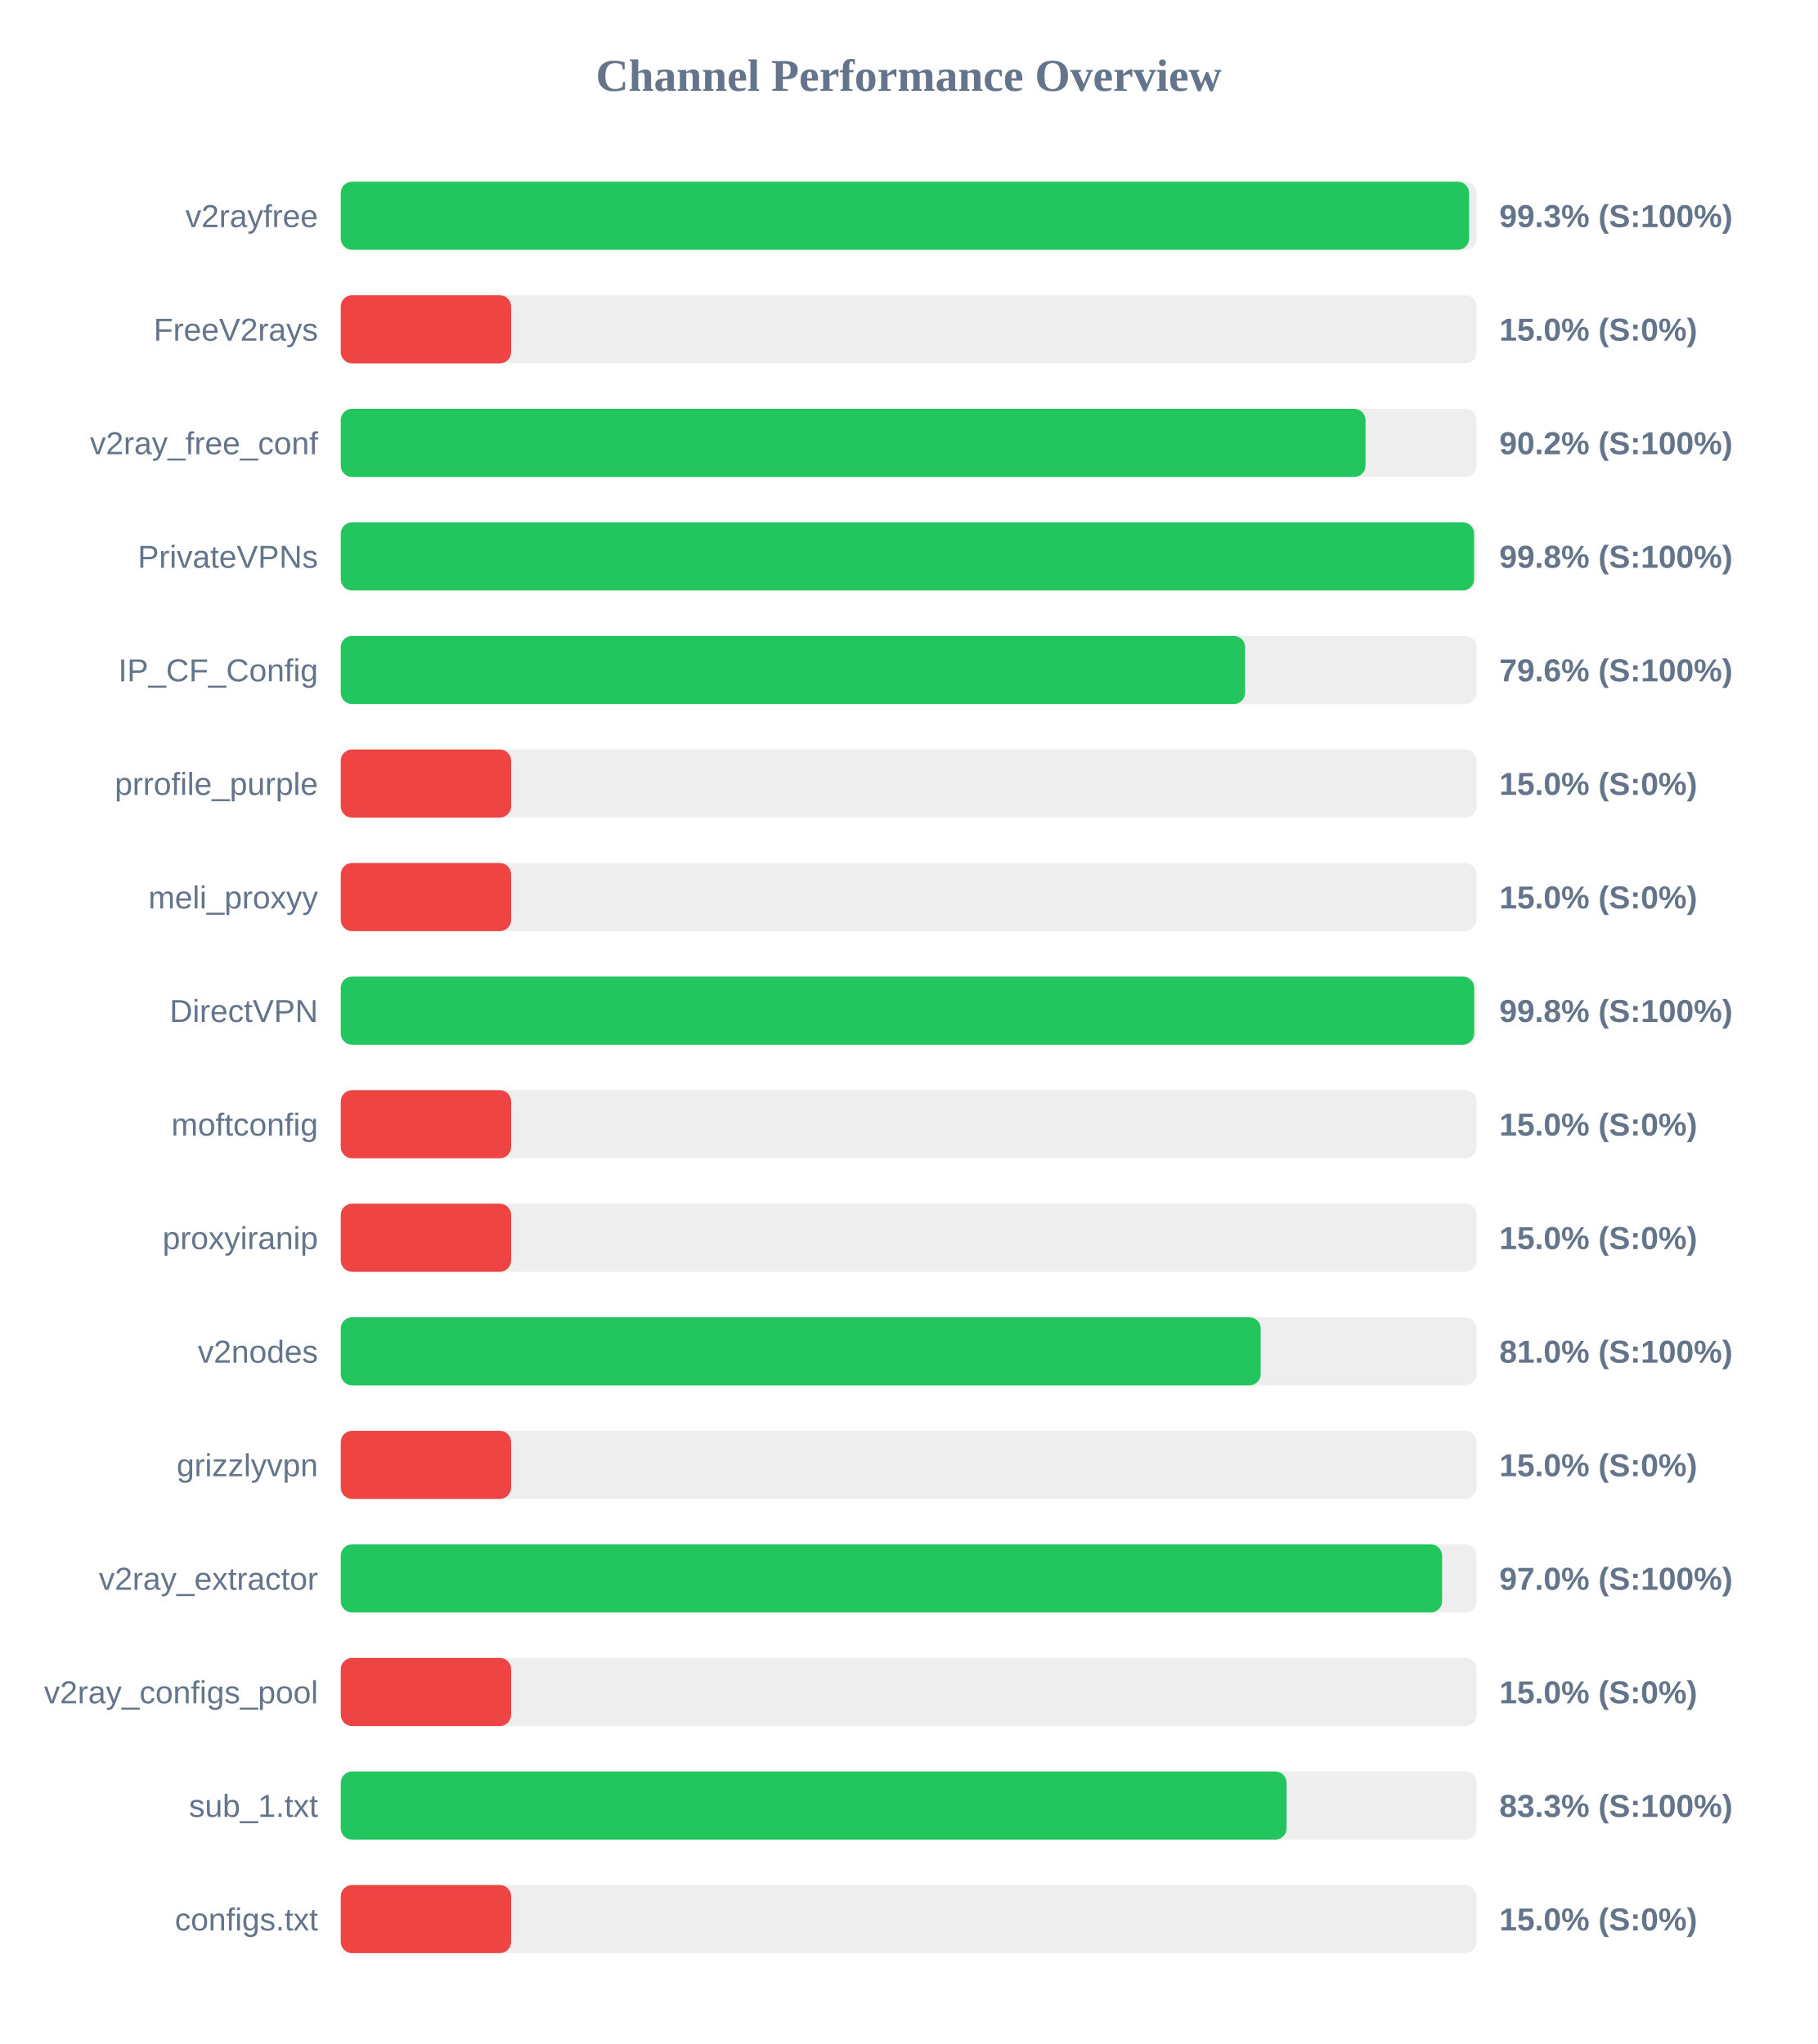
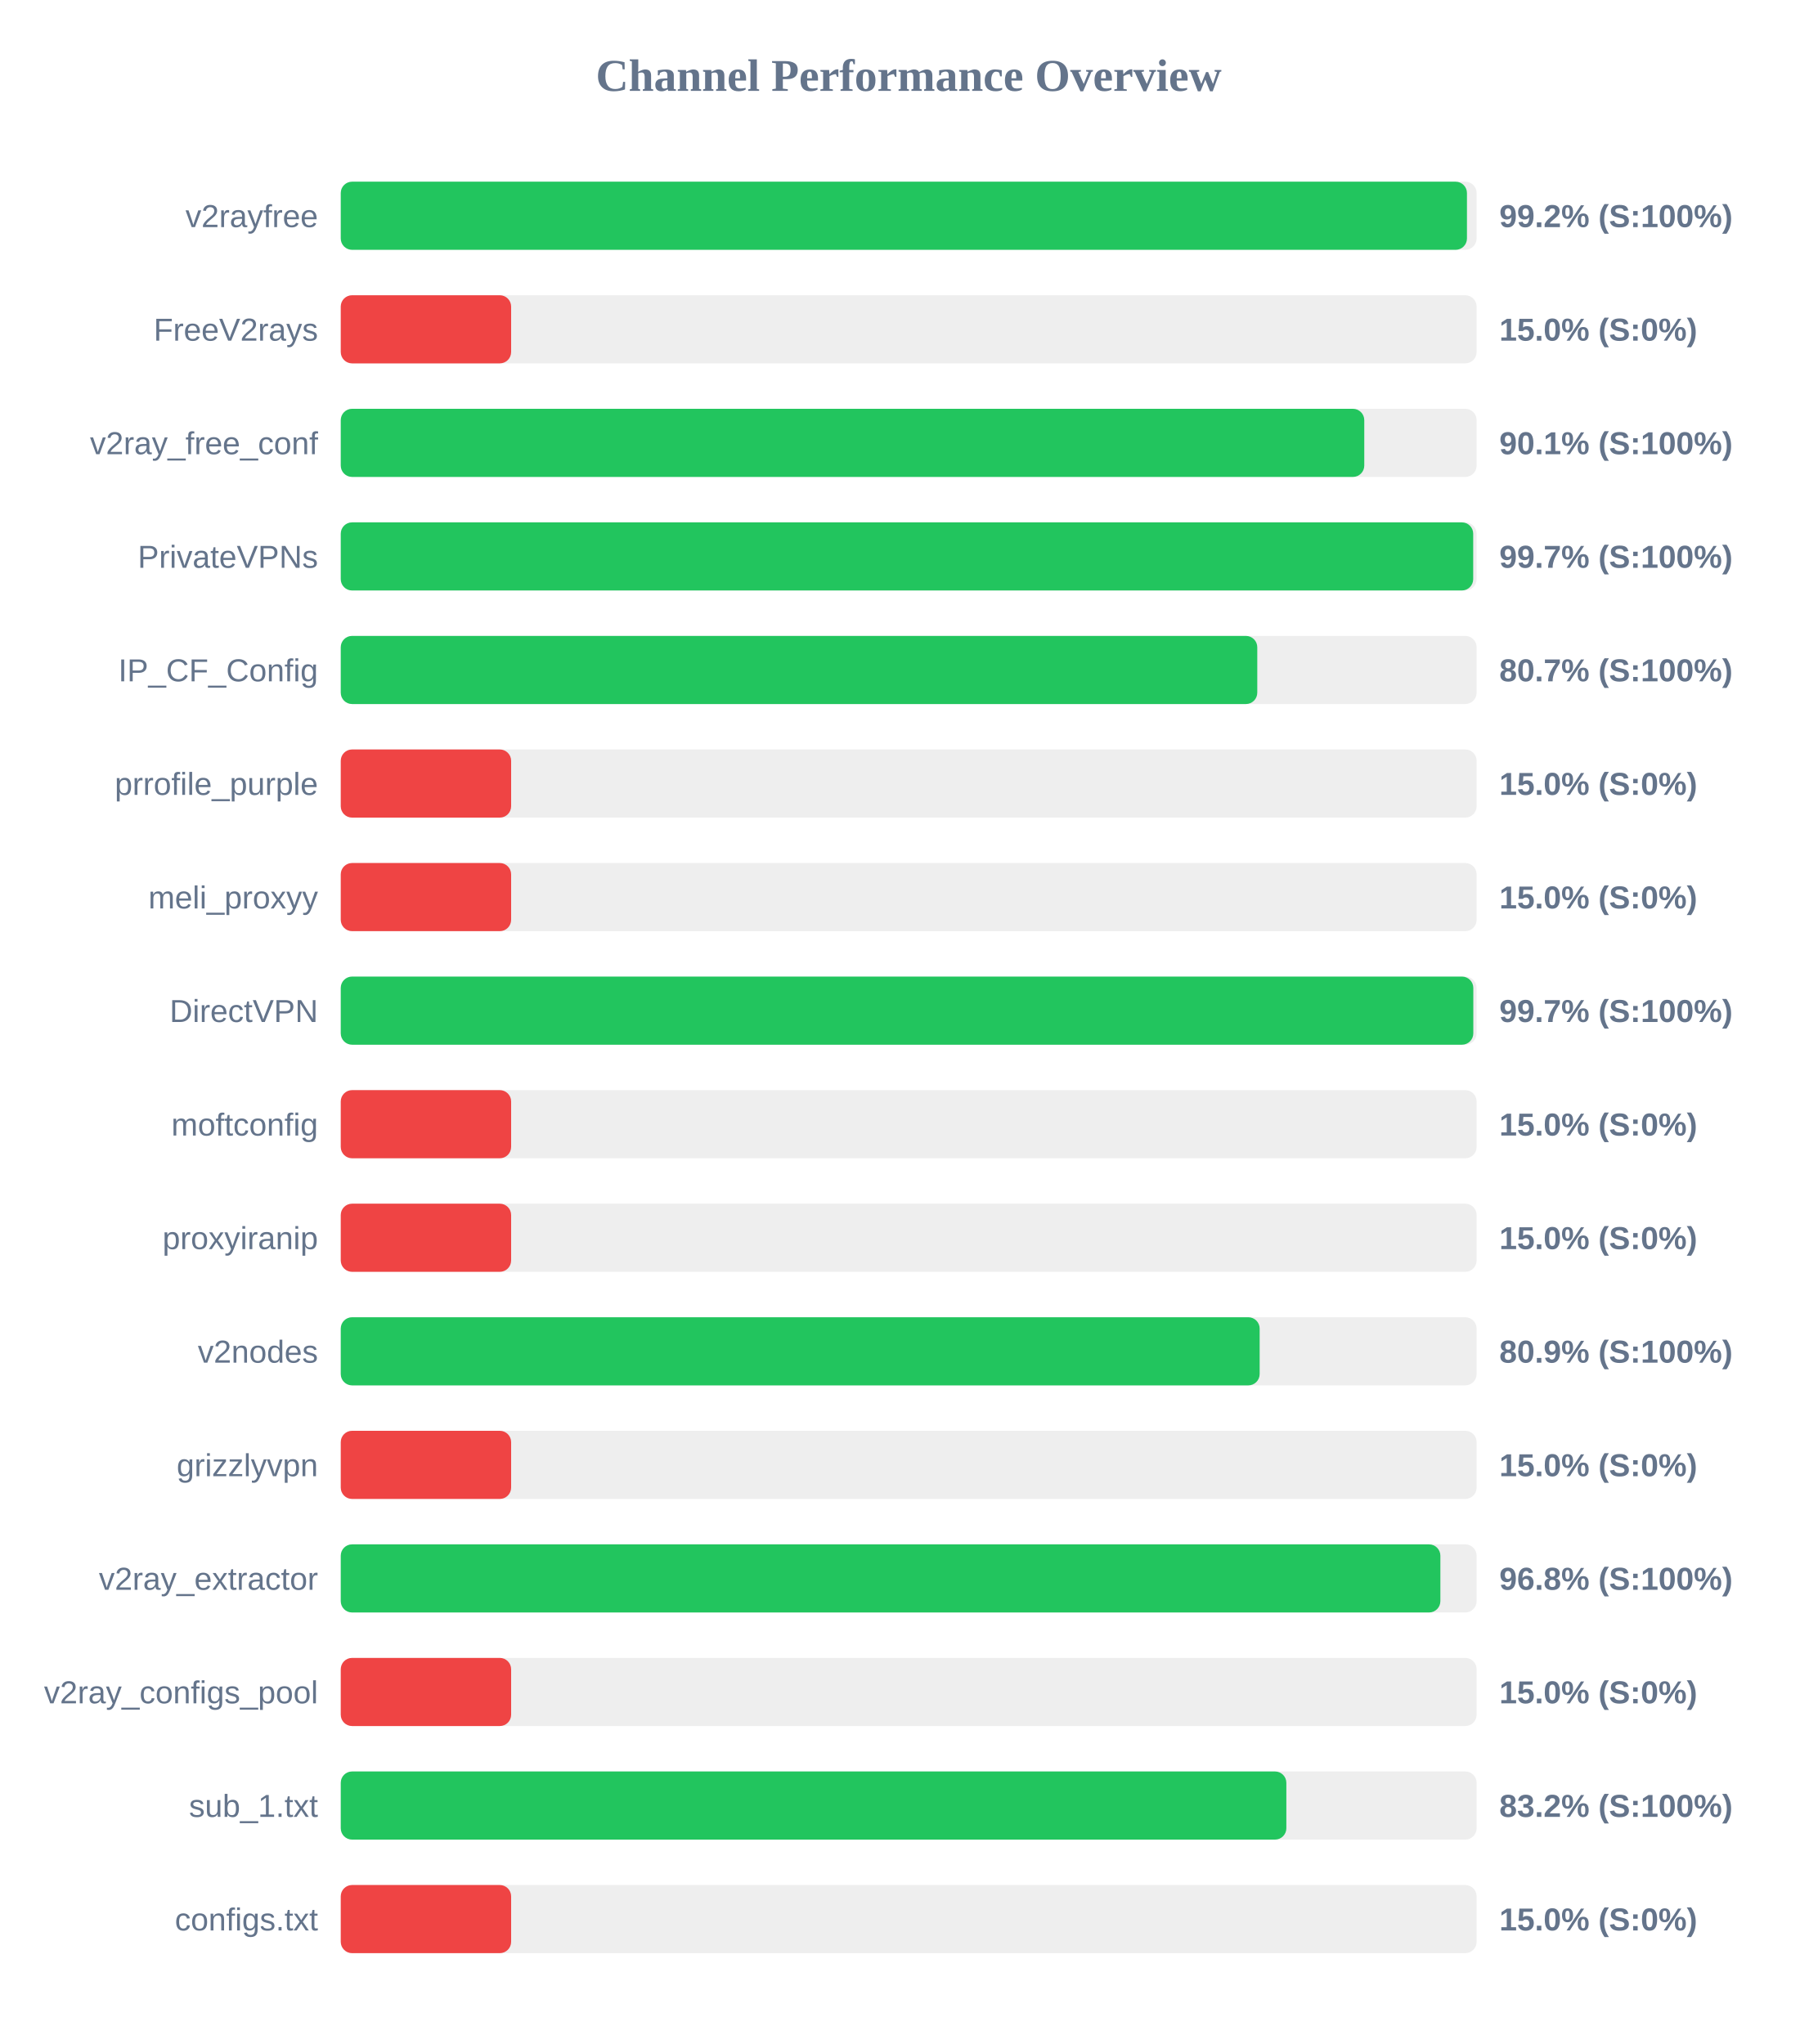
<svg xmlns="http://www.w3.org/2000/svg" width="800" height="900" version="1.1">
  <style>
        .row { font: 14px Arial; fill: #64748b; }
        .score { font: bold 14px Arial; fill: #64748b; }
    </style>
  <text x="400" y="40" text-anchor="middle" font-size="20px" font-weight="bold" fill="#64748b">Channel Performance Overview</text>
  <rect x="150" y="80" width="500" height="30" fill="#eee" rx="5" />
-   <rect x="150" y="80" width="496.7" height="30" fill="#22c55e" rx="5" />
+   <rect x="150" y="80" width="495.75" height="30" fill="#22c55e" rx="5" />
  <text x="140" y="100" text-anchor="end" class="row">v2rayfree</text>
-   <text x="660" y="100" text-anchor="start" class="score">99.3% (S:100%)</text>
+   <text x="660" y="100" text-anchor="start" class="score">99.2% (S:100%)</text>
  <rect x="150" y="130" width="500" height="30" fill="#eee" rx="5" />
  <rect x="150" y="130" width="75.0" height="30" fill="#ef4444" rx="5" />
  <text x="140" y="150" text-anchor="end" class="row">FreeV2rays</text>
  <text x="660" y="150" text-anchor="start" class="score">15.0% (S:0%)</text>
  <rect x="150" y="180" width="500" height="30" fill="#eee" rx="5" />
-   <rect x="150" y="180" width="451.1" height="30" fill="#22c55e" rx="5" />
+   <rect x="150" y="180" width="450.55" height="30" fill="#22c55e" rx="5" />
  <text x="140" y="200" text-anchor="end" class="row">v2ray_free_conf</text>
-   <text x="660" y="200" text-anchor="start" class="score">90.2% (S:100%)</text>
+   <text x="660" y="200" text-anchor="start" class="score">90.1% (S:100%)</text>
  <rect x="150" y="230" width="500" height="30" fill="#eee" rx="5" />
-   <rect x="150" y="230" width="498.9" height="30" fill="#22c55e" rx="5" />
+   <rect x="150" y="230" width="498.5" height="30" fill="#22c55e" rx="5" />
  <text x="140" y="250" text-anchor="end" class="row">PrivateVPNs</text>
-   <text x="660" y="250" text-anchor="start" class="score">99.8% (S:100%)</text>
+   <text x="660" y="250" text-anchor="start" class="score">99.7% (S:100%)</text>
  <rect x="150" y="280" width="500" height="30" fill="#eee" rx="5" />
-   <rect x="150" y="280" width="398.1" height="30" fill="#22c55e" rx="5" />
+   <rect x="150" y="280" width="403.45" height="30" fill="#22c55e" rx="5" />
  <text x="140" y="300" text-anchor="end" class="row">IP_CF_Config</text>
-   <text x="660" y="300" text-anchor="start" class="score">79.6% (S:100%)</text>
+   <text x="660" y="300" text-anchor="start" class="score">80.7% (S:100%)</text>
  <rect x="150" y="330" width="500" height="30" fill="#eee" rx="5" />
  <rect x="150" y="330" width="75.0" height="30" fill="#ef4444" rx="5" />
  <text x="140" y="350" text-anchor="end" class="row">prrofile_purple</text>
  <text x="660" y="350" text-anchor="start" class="score">15.0% (S:0%)</text>
  <rect x="150" y="380" width="500" height="30" fill="#eee" rx="5" />
  <rect x="150" y="380" width="75.0" height="30" fill="#ef4444" rx="5" />
  <text x="140" y="400" text-anchor="end" class="row">meli_proxyy</text>
  <text x="660" y="400" text-anchor="start" class="score">15.0% (S:0%)</text>
  <rect x="150" y="430" width="500" height="30" fill="#eee" rx="5" />
-   <rect x="150" y="430" width="498.95" height="30" fill="#22c55e" rx="5" />
+   <rect x="150" y="430" width="498.55" height="30" fill="#22c55e" rx="5" />
  <text x="140" y="450" text-anchor="end" class="row">DirectVPN</text>
-   <text x="660" y="450" text-anchor="start" class="score">99.8% (S:100%)</text>
+   <text x="660" y="450" text-anchor="start" class="score">99.7% (S:100%)</text>
  <rect x="150" y="480" width="500" height="30" fill="#eee" rx="5" />
  <rect x="150" y="480" width="75.0" height="30" fill="#ef4444" rx="5" />
  <text x="140" y="500" text-anchor="end" class="row">moftconfig</text>
  <text x="660" y="500" text-anchor="start" class="score">15.0% (S:0%)</text>
  <rect x="150" y="530" width="500" height="30" fill="#eee" rx="5" />
  <rect x="150" y="530" width="75.0" height="30" fill="#ef4444" rx="5" />
  <text x="140" y="550" text-anchor="end" class="row">proxyiranip</text>
  <text x="660" y="550" text-anchor="start" class="score">15.0% (S:0%)</text>
  <rect x="150" y="580" width="500" height="30" fill="#eee" rx="5" />
-   <rect x="150" y="580" width="404.95" height="30" fill="#22c55e" rx="5" />
+   <rect x="150" y="580" width="404.5" height="30" fill="#22c55e" rx="5" />
  <text x="140" y="600" text-anchor="end" class="row">v2nodes</text>
-   <text x="660" y="600" text-anchor="start" class="score">81.0% (S:100%)</text>
+   <text x="660" y="600" text-anchor="start" class="score">80.9% (S:100%)</text>
  <rect x="150" y="630" width="500" height="30" fill="#eee" rx="5" />
  <rect x="150" y="630" width="75.0" height="30" fill="#ef4444" rx="5" />
  <text x="140" y="650" text-anchor="end" class="row">grizzlyvpn</text>
  <text x="660" y="650" text-anchor="start" class="score">15.0% (S:0%)</text>
  <rect x="150" y="680" width="500" height="30" fill="#eee" rx="5" />
-   <rect x="150" y="680" width="484.8" height="30" fill="#22c55e" rx="5" />
+   <rect x="150" y="680" width="484.05" height="30" fill="#22c55e" rx="5" />
  <text x="140" y="700" text-anchor="end" class="row">v2ray_extractor</text>
-   <text x="660" y="700" text-anchor="start" class="score">97.0% (S:100%)</text>
+   <text x="660" y="700" text-anchor="start" class="score">96.8% (S:100%)</text>
  <rect x="150" y="730" width="500" height="30" fill="#eee" rx="5" />
  <rect x="150" y="730" width="75.0" height="30" fill="#ef4444" rx="5" />
  <text x="140" y="750" text-anchor="end" class="row">v2ray_configs_pool</text>
  <text x="660" y="750" text-anchor="start" class="score">15.0% (S:0%)</text>
  <rect x="150" y="780" width="500" height="30" fill="#eee" rx="5" />
-   <rect x="150" y="780" width="416.35" height="30" fill="#22c55e" rx="5" />
+   <rect x="150" y="780" width="416.25" height="30" fill="#22c55e" rx="5" />
  <text x="140" y="800" text-anchor="end" class="row">sub_1.txt</text>
-   <text x="660" y="800" text-anchor="start" class="score">83.3% (S:100%)</text>
+   <text x="660" y="800" text-anchor="start" class="score">83.2% (S:100%)</text>
  <rect x="150" y="830" width="500" height="30" fill="#eee" rx="5" />
  <rect x="150" y="830" width="75.0" height="30" fill="#ef4444" rx="5" />
  <text x="140" y="850" text-anchor="end" class="row">configs.txt</text>
  <text x="660" y="850" text-anchor="start" class="score">15.0% (S:0%)</text>
</svg>
